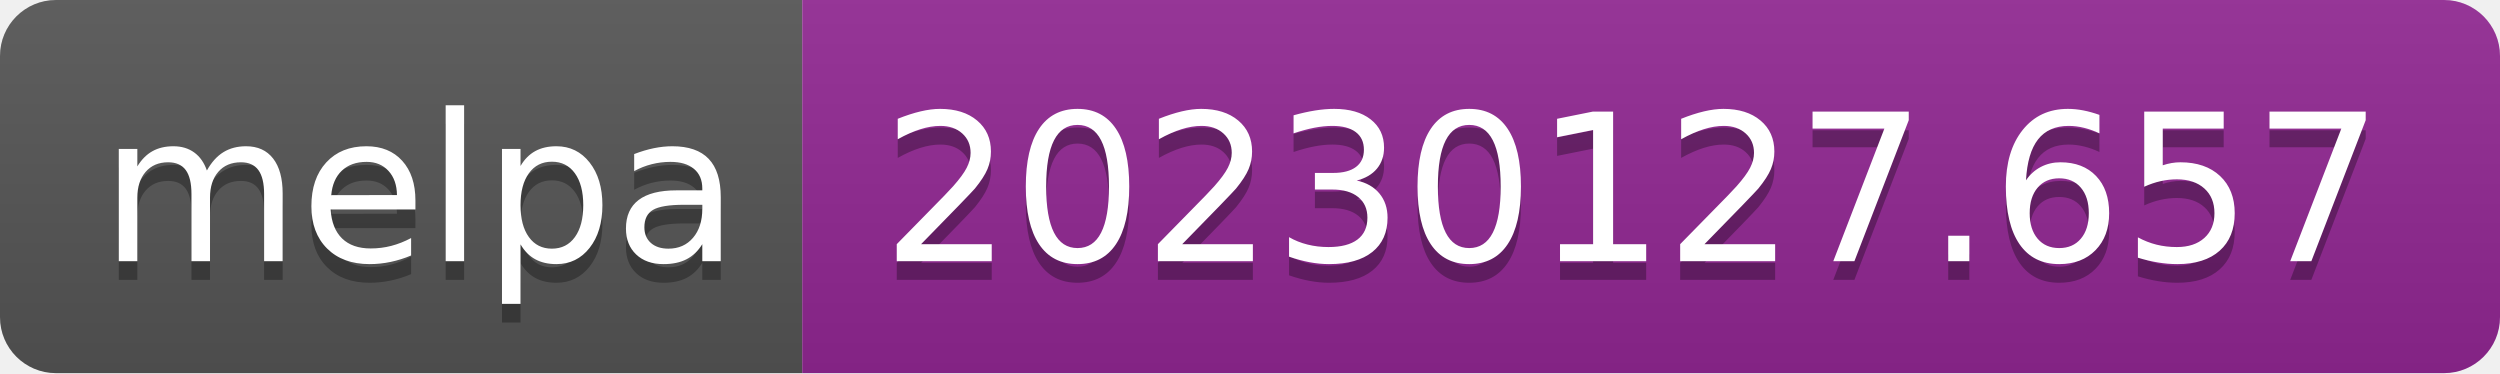
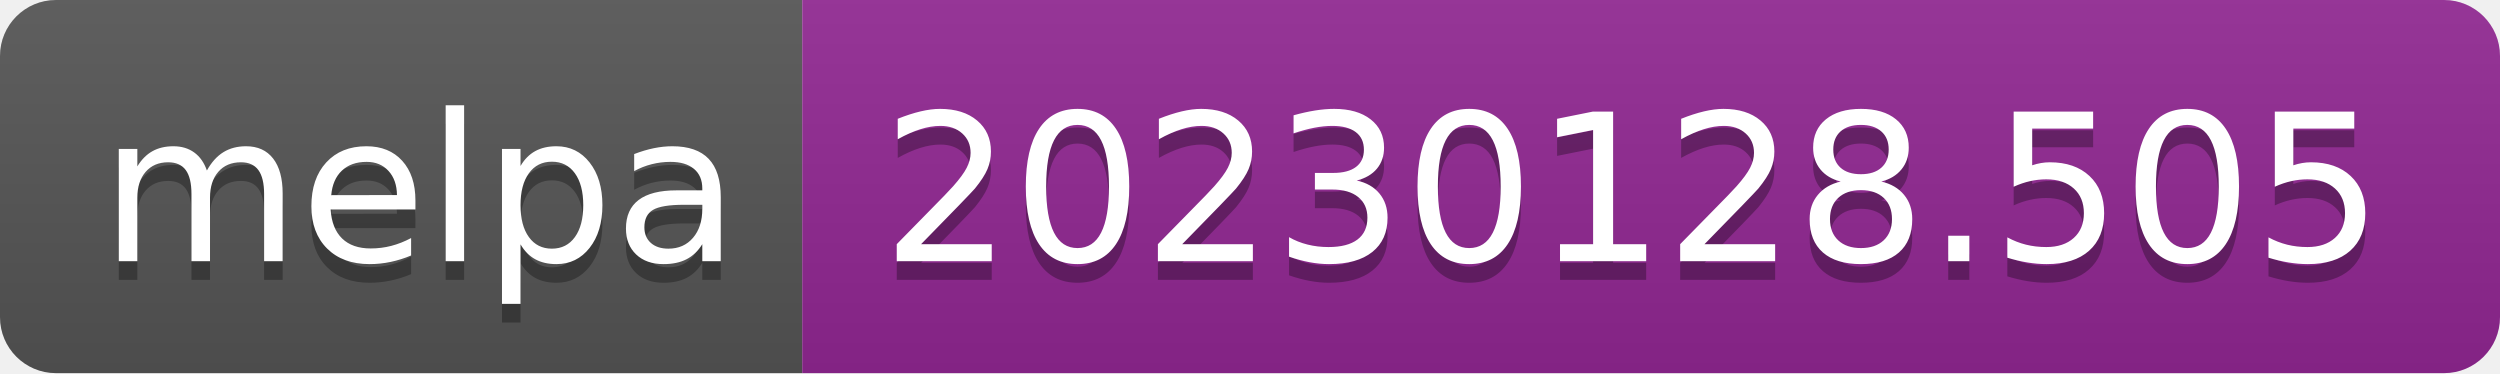
- <svg xmlns="http://www.w3.org/2000/svg" width="134" height="20" role="img" aria-label="melpa: 20230127.657">
+ <svg xmlns="http://www.w3.org/2000/svg" width="134" height="20" role="img" aria-label="melpa: 20230128.505">
  <linearGradient id="s" x2="0" y2="100%">
    <stop offset="0" stop-color="#bbb" stop-opacity=".1" />
    <stop offset="1" stop-opacity=".1" />
  </linearGradient>
  <clipPath id="r">
    <rect width="134" height="20" rx="3" fill="#fff" />
  </clipPath>
  <g clip-path="url(#r)">
    <rect width="43" height="20" fill="#555" />
    <rect x="43" width="91" height="20" fill="#922793" />
    <rect width="134" height="20" fill="url(#s)" />
  </g>
  <g fill="#fff" text-anchor="middle" font-family="Verdana,Geneva,DejaVu Sans,sans-serif" text-rendering="geometricPrecision" font-size="110">
    <text aria-hidden="true" x="225" y="150" fill="#010101" fill-opacity=".3" transform="scale(.1)" textLength="330">melpa</text>
    <text x="225" y="140" transform="scale(.1)" fill="#fff" textLength="330">melpa</text>
-     <text aria-hidden="true" x="875" y="150" fill="#010101" fill-opacity=".3" transform="scale(.1)" textLength="810">20230127.657</text>
-     <text x="875" y="140" transform="scale(.1)" fill="#fff" textLength="810">20230127.657</text>
+     <text aria-hidden="true" x="875" y="150" fill="#010101" fill-opacity=".3" transform="scale(.1)" textLength="810">20230128.505</text>
+     <text x="875" y="140" transform="scale(.1)" fill="#fff" textLength="810">20230128.505</text>
  </g>
</svg>
